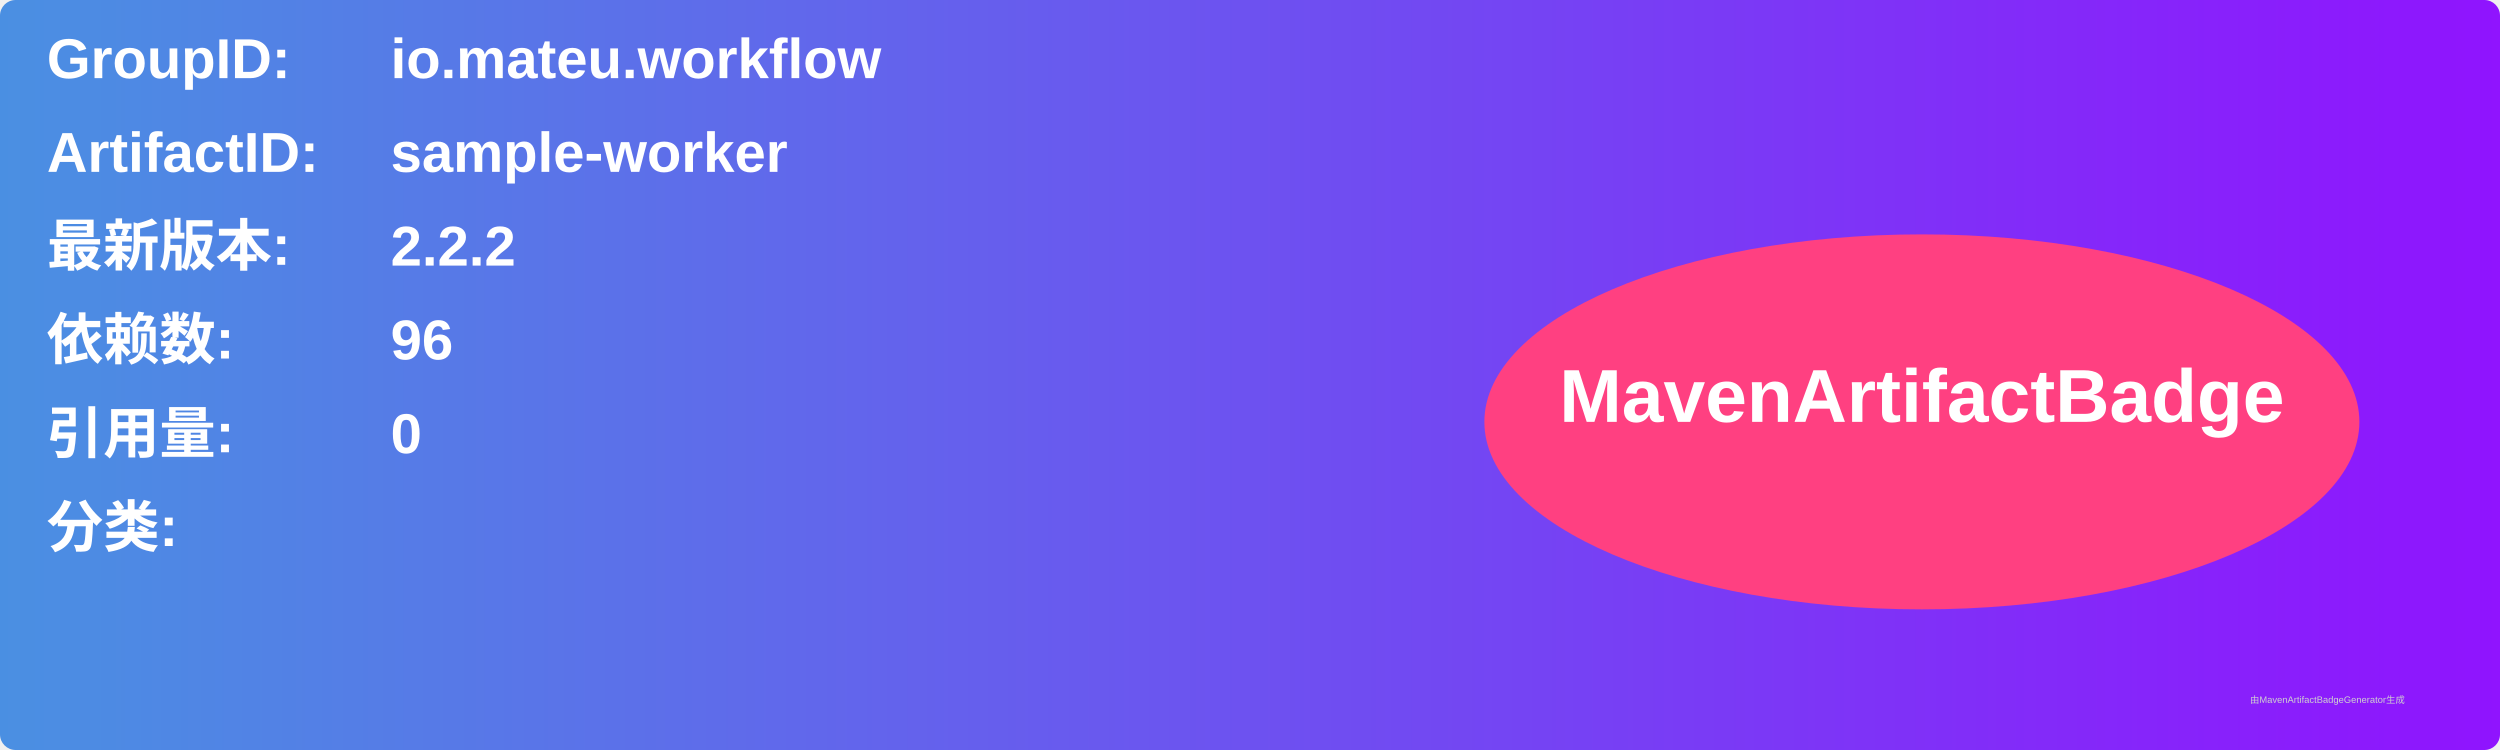
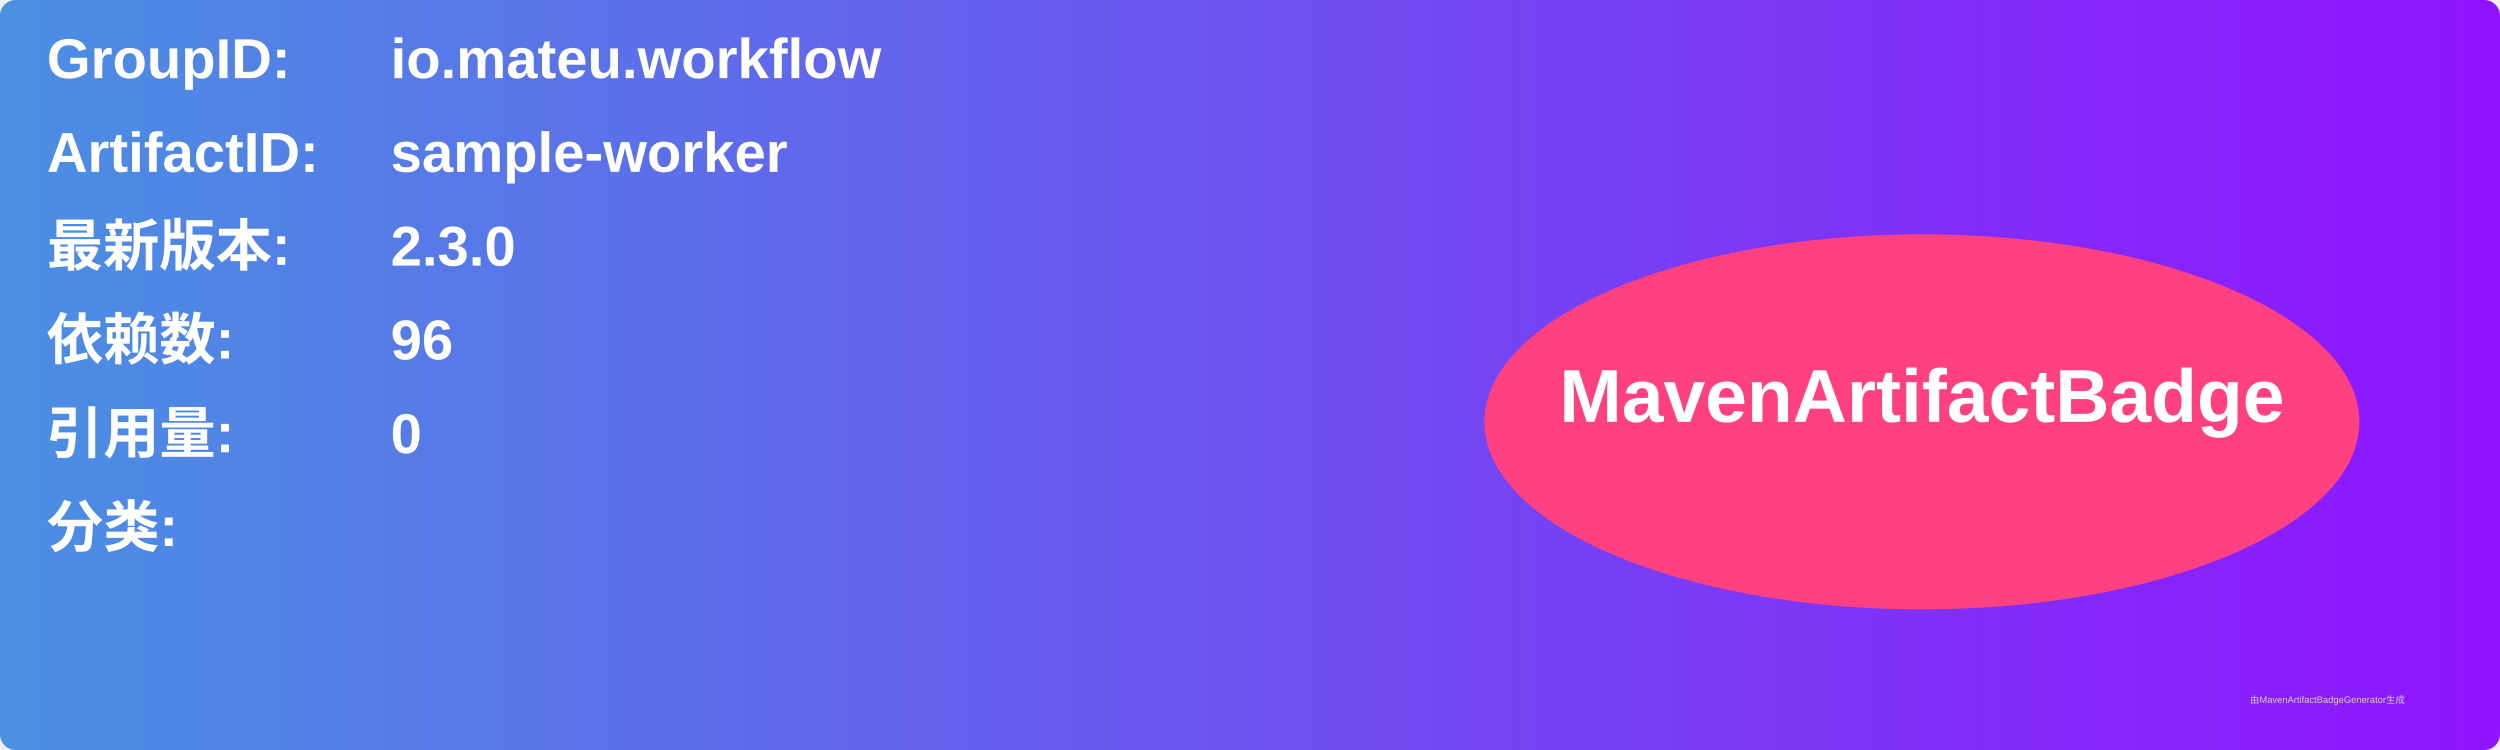
<svg xmlns="http://www.w3.org/2000/svg" width="800" height="240" viewBox="0 0 800 240">
  <linearGradient id="grad" x1="0%" y1="0%" x2="100%" y2="0%">
    <stop offset="0%" stop-color="#4a90e2" />
    <stop offset="100%" stop-color="#9013fe" />
  </linearGradient>
  <rect width="100%" height="100%" rx="5" ry="5" fill="url(#grad)" />
  <g transform="translate(15, 15)">
    <text x="0" y="10" font-family="Arial" font-size="18" fill="white" font-weight="bold" width="260">GroupID:</text>
    <text x="110" y="10" font-family="Arial" font-size="18" fill="white" font-weight="bold" width="460">io.mateu.workflow</text>
    <text x="0" y="40" font-family="Arial" font-size="18" fill="white" font-weight="bold" width="260">ArtifactID:</text>
    <text x="110" y="40" font-family="Arial" font-size="18" fill="white" font-weight="bold" width="460">sample-worker</text>
    <text x="0" y="70" font-family="Arial" font-size="18" fill="white" font-weight="bold">最新版本:</text>
    <text x="110" y="70" font-family="Arial" font-size="18" fill="white" font-weight="bold">
-       <tspan font-weight="bold">2.2.2</tspan>
+       <tspan font-weight="bold">2.3.0</tspan>
    </text>
    <text x="0" y="100" font-family="Arial" font-size="18" fill="white" font-weight="bold">依赖数: </text>
    <text x="110" y="100" font-family="Arial" font-size="18" fill="white">
      <tspan font-weight="bold">96</tspan>
    </text>
    <text x="0" y="130" font-family="Arial" font-size="18" fill="white" font-weight="bold">引用量: </text>
    <text x="110" y="130" font-family="Arial" font-size="18" fill="white">
      <tspan font-weight="bold">0</tspan>
    </text>
    <text x="0" y="160" font-family="Arial" font-size="18" fill="white" font-weight="bold">分类:</text>
    <text x="10" y="190" font-family="Arial" font-size="10" fill="white">
      <tspan font-weight="bold" />
    </text>
    <ellipse cx="600" cy="120" rx="140" ry="60" fill="#ff4081" />
    <text x="600" y="120" text-anchor="middle" font-family="Arial" font-size="24" fill="white" font-weight="bold">MavenArtifactBadge</text>
  </g>
  <text x="720" y="225" font-family="Arial" font-size="3" fill="#d0d0d0">由MavenArtifactBadgeGenerator生成</text>
</svg>
